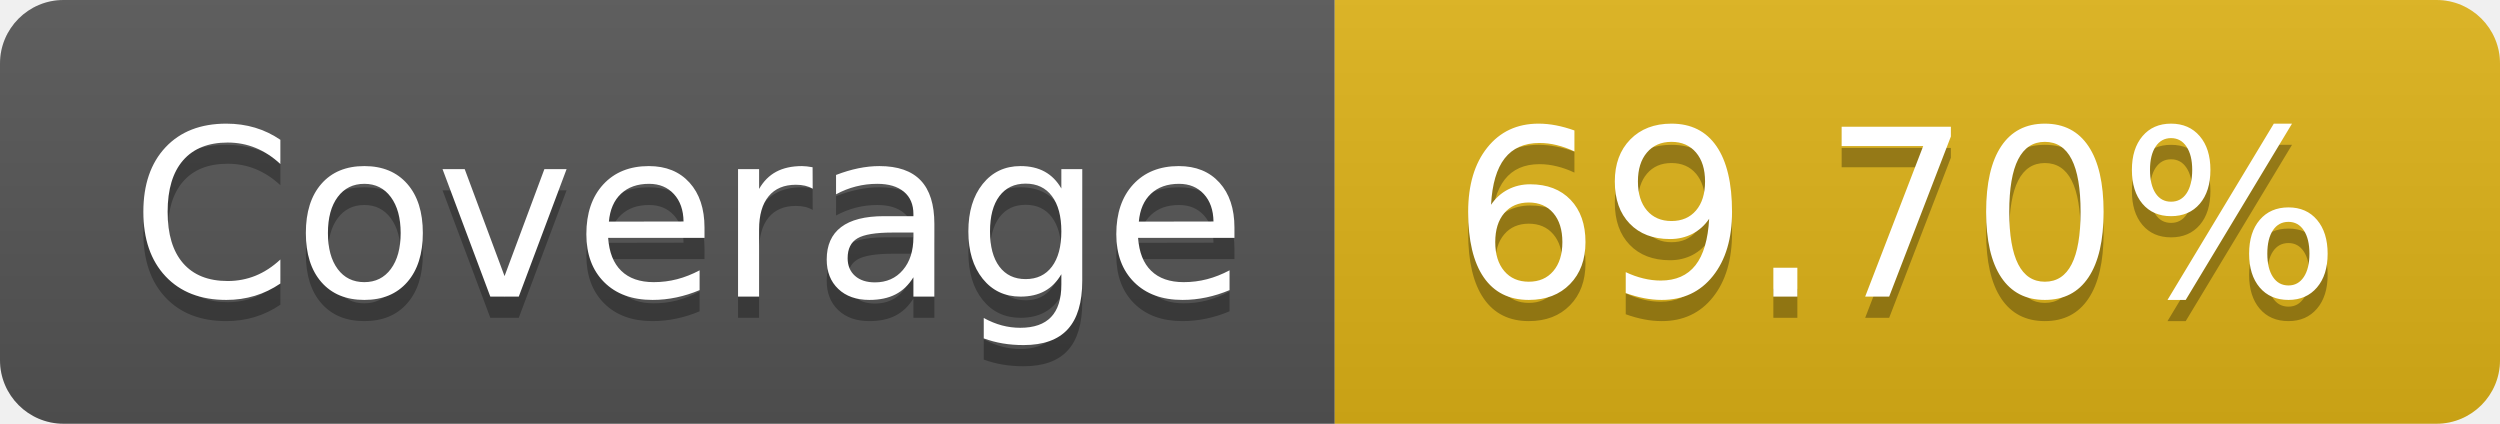
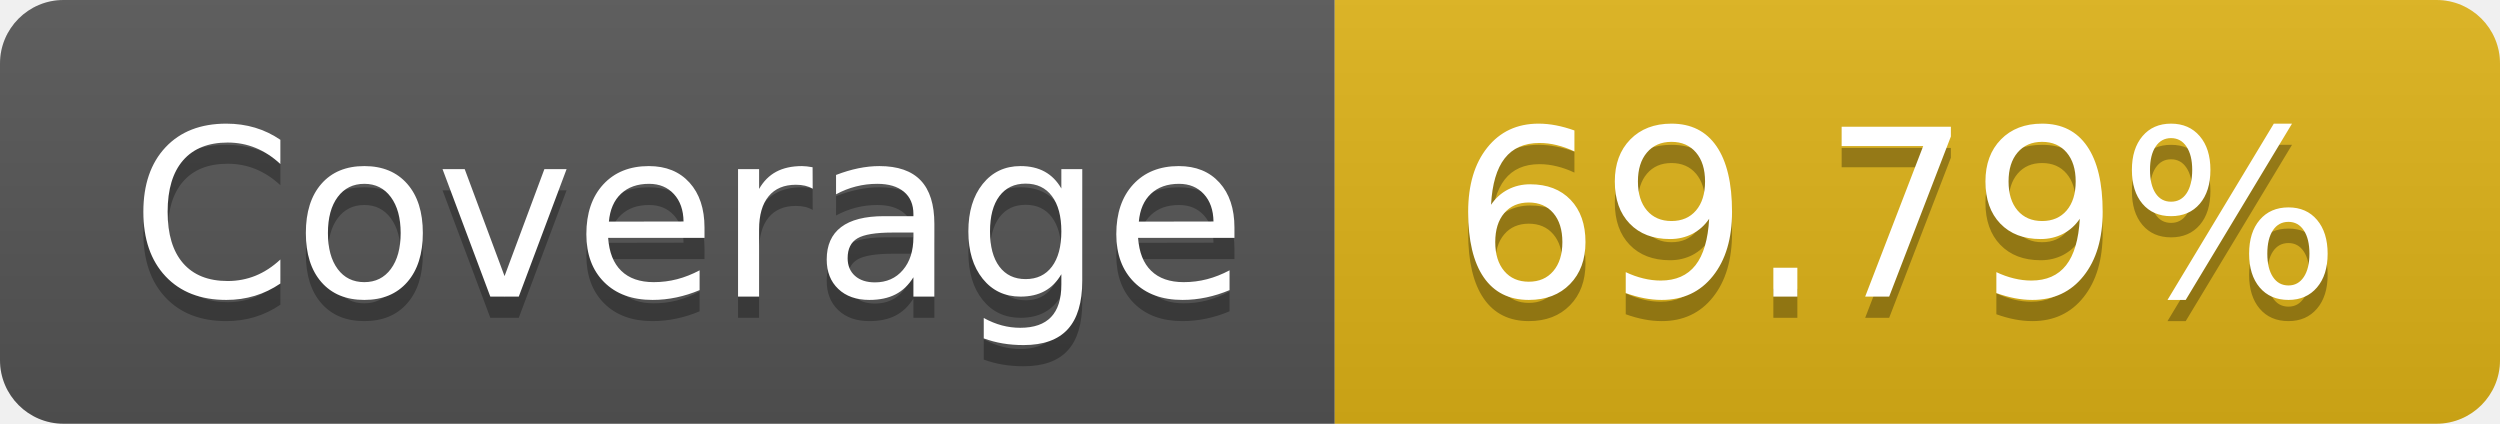
- <svg xmlns="http://www.w3.org/2000/svg" width="118" height="20" role="img" aria-label="Coverage: 69.70%">
+ <svg xmlns="http://www.w3.org/2000/svg" width="118" height="20" role="img" aria-label="Coverage: 69.79%">
  <linearGradient id="s" x2="0" y2="100%">
    <stop offset="0" stop-color="#bbb" stop-opacity=".1" />
    <stop offset="1" stop-opacity=".1" />
  </linearGradient>
  <clipPath id="r">
    <rect width="118" height="20" rx="3" fill="#fff" />
  </clipPath>
  <g clip-path="url(#r)">
    <rect width="63" height="20" fill="#555" />
    <rect x="63" width="55" height="20" fill="#dfb317" />
    <rect width="118" height="20" fill="url(#s)" />
  </g>
  <g fill="#fff" text-anchor="middle" font-family="Verdana,Geneva,DejaVu Sans,sans-serif" text-rendering="geometricPrecision" font-size="110">
    <text aria-hidden="true" x="325.0" y="150" fill="#010101" fill-opacity=".3" transform="scale(.1)" textLength="530">Coverage</text>
    <text x="325.0" y="140" transform="scale(.1)" fill="#fff" textLength="530">Coverage</text>
-     <text aria-hidden="true" x="895.0" y="150" fill="#010101" fill-opacity=".3" transform="scale(.1)" textLength="450">69.70%</text>
-     <text x="895.0" y="140" transform="scale(.1)" fill="#fff" textLength="450">69.70%</text>
+     <text aria-hidden="true" x="895.0" y="150" fill="#010101" fill-opacity=".3" transform="scale(.1)" textLength="450">69.79%</text>
+     <text x="895.0" y="140" transform="scale(.1)" fill="#fff" textLength="450">69.79%</text>
  </g>
</svg>
